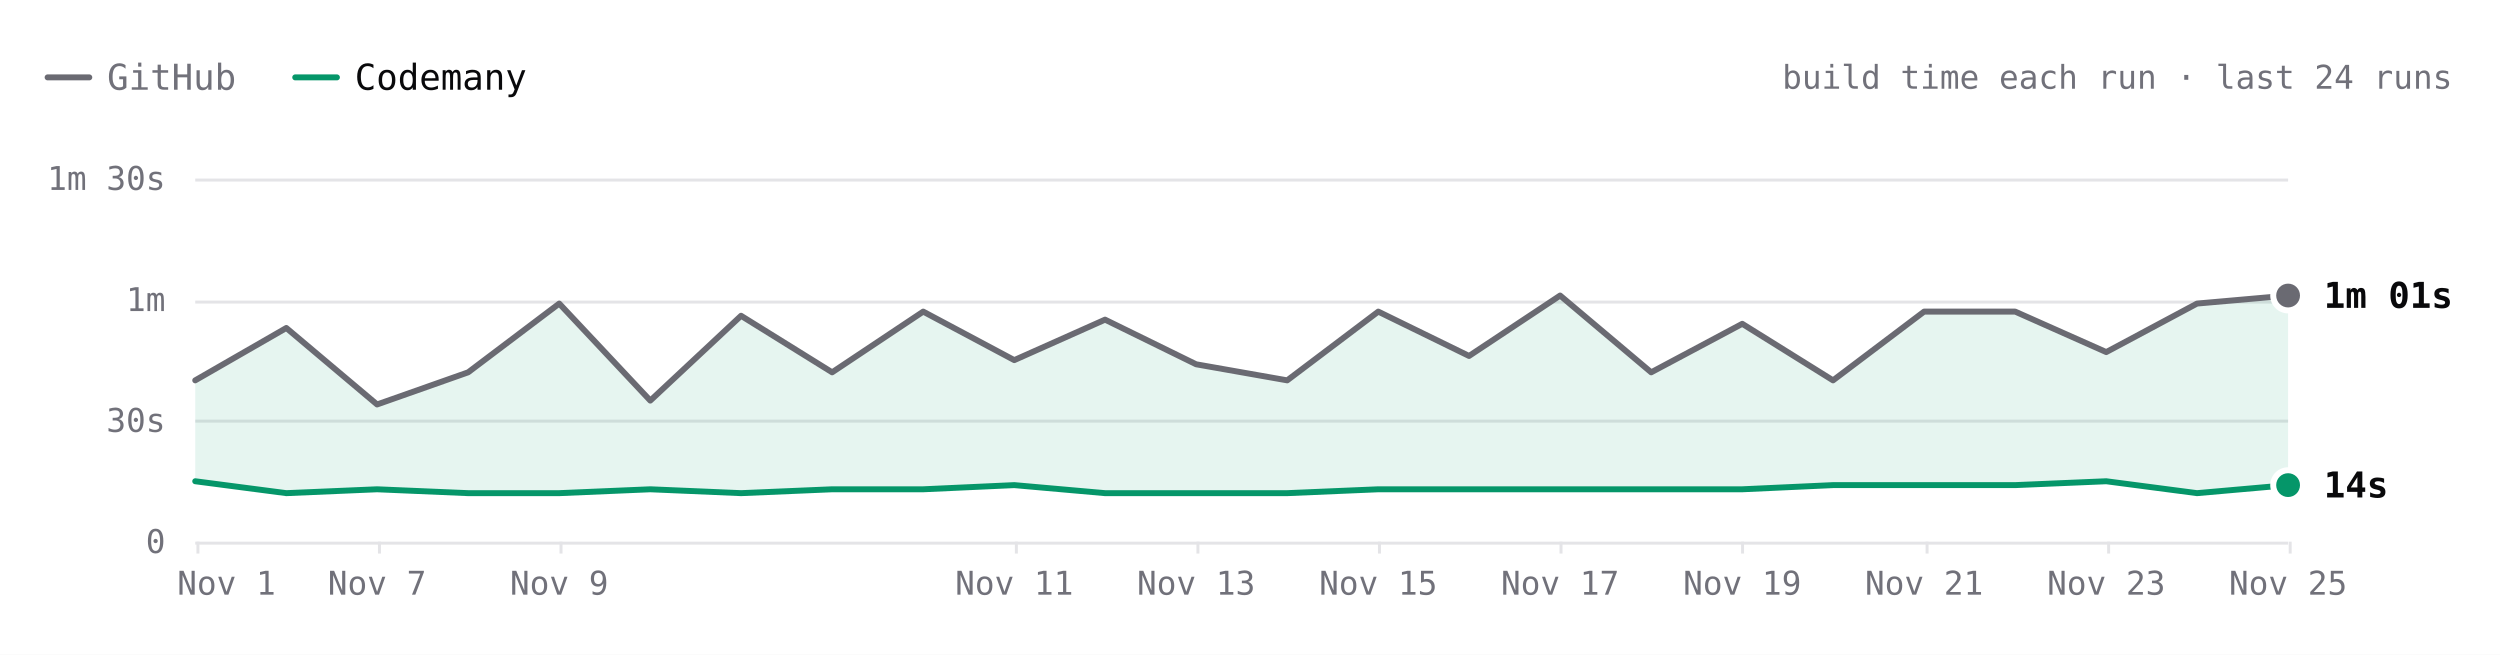
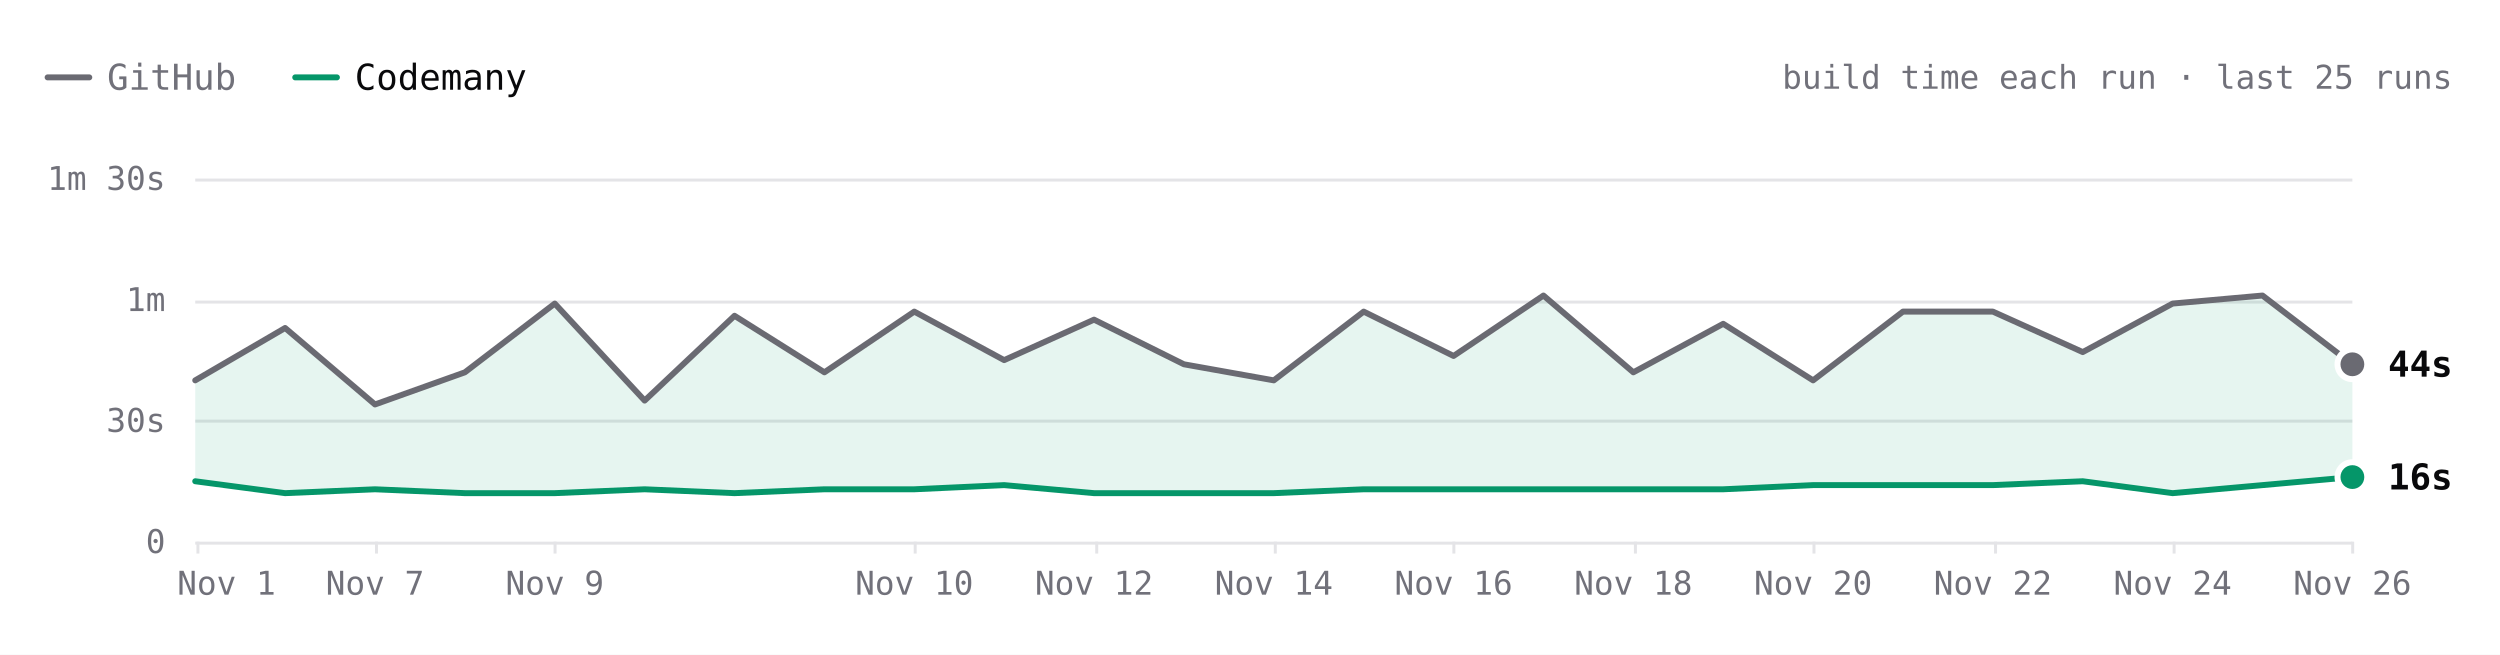
- <svg xmlns="http://www.w3.org/2000/svg" viewBox="0 0 840 220" width="840" height="220" role="img" aria-label="ripgrep build time each run over the last 24 runs. Latest: GitHub 1m 01s, Codemany 14s. Overall: 3.8× faster." font-family="'JetBrains Mono', ui-monospace, SFMono-Regular, Menlo, monospace" style="max-width:100%;height:auto;font-variant-numeric:tabular-nums">
+ <svg xmlns="http://www.w3.org/2000/svg" viewBox="0 0 840 220" width="840" height="220" role="img" aria-label="ripgrep build time each run over the last 25 runs. Latest: GitHub 44s, Codemany 16s. Overall: 3.6× faster." font-family="'JetBrains Mono', ui-monospace, SFMono-Regular, Menlo, monospace" style="max-width:100%;height:auto;font-variant-numeric:tabular-nums">
  <rect width="840" height="220" fill="#ffffff" />
  <path d="M16 26h14" stroke="#6a6a72" stroke-width="2" stroke-linecap="round" />
  <text x="36" y="26" font-size="12" fill="#71717a" dominant-baseline="central">GitHub</text>
  <path d="M99.2 26h14" stroke="#059669" stroke-width="2" stroke-linecap="round" />
  <text x="119.2" y="26" font-size="12" fill="#09090b" dominant-baseline="central">Codemany</text>
-   <text x="824" y="26" font-size="11" fill="#71717a" text-anchor="end" dominant-baseline="central">build time each run · last 24 runs</text>
-   <path d="M65.6 182.5L768.8 182.5" stroke="#e4e4e7" stroke-width="1" fill="none" />
+   <text x="824" y="26" font-size="11" fill="#71717a" text-anchor="end" dominant-baseline="central">build time each run · last 25 runs</text>
+   <path d="M65.6 182.5L790.4 182.5" stroke="#e4e4e7" stroke-width="1" fill="none" />
  <text x="55.6" y="182" font-size="11" fill="#71717a" text-anchor="end" dominant-baseline="central">0</text>
-   <path d="M65.6 141.5L768.8 141.5" stroke="#e4e4e7" stroke-width="1" fill="none" />
+   <path d="M65.6 141.5L790.4 141.5" stroke="#e4e4e7" stroke-width="1" fill="none" />
  <text x="55.6" y="141.3" font-size="11" fill="#71717a" text-anchor="end" dominant-baseline="central">30s</text>
-   <path d="M65.6 101.5L768.8 101.5" stroke="#e4e4e7" stroke-width="1" fill="none" />
+   <path d="M65.6 101.5L790.4 101.5" stroke="#e4e4e7" stroke-width="1" fill="none" />
  <text x="55.6" y="100.7" font-size="11" fill="#71717a" text-anchor="end" dominant-baseline="central">1m</text>
-   <path d="M65.6 60.5L768.8 60.5" stroke="#e4e4e7" stroke-width="1" fill="none" />
+   <path d="M65.6 60.5L790.4 60.5" stroke="#e4e4e7" stroke-width="1" fill="none" />
  <text x="55.6" y="60" font-size="11" fill="#71717a" text-anchor="end" dominant-baseline="central">1m 30s</text>
-   <path d="M769.5 182L769.5 186" stroke="#e4e4e7" stroke-width="1" fill="none" />
-   <text x="768.8" y="196" font-size="11" fill="#71717a" text-anchor="middle" dominant-baseline="central">Nov 25</text>
-   <path d="M708.5 182L708.5 186" stroke="#e4e4e7" stroke-width="1" fill="none" />
-   <text x="707.7" y="196" font-size="11" fill="#71717a" text-anchor="middle" dominant-baseline="central">Nov 23</text>
-   <path d="M647.5 182L647.5 186" stroke="#e4e4e7" stroke-width="1" fill="none" />
-   <text x="646.5" y="196" font-size="11" fill="#71717a" text-anchor="middle" dominant-baseline="central">Nov 21</text>
-   <path d="M585.5 182L585.5 186" stroke="#e4e4e7" stroke-width="1" fill="none" />
-   <text x="585.4" y="196" font-size="11" fill="#71717a" text-anchor="middle" dominant-baseline="central">Nov 19</text>
-   <path d="M524.5 182L524.5 186" stroke="#e4e4e7" stroke-width="1" fill="none" />
-   <text x="524.2" y="196" font-size="11" fill="#71717a" text-anchor="middle" dominant-baseline="central">Nov 17</text>
-   <path d="M463.5 182L463.5 186" stroke="#e4e4e7" stroke-width="1" fill="none" />
-   <text x="463.1" y="196" font-size="11" fill="#71717a" text-anchor="middle" dominant-baseline="central">Nov 15</text>
-   <path d="M402.5 182L402.5 186" stroke="#e4e4e7" stroke-width="1" fill="none" />
-   <text x="401.9" y="196" font-size="11" fill="#71717a" text-anchor="middle" dominant-baseline="central">Nov 13</text>
-   <path d="M341.5 182L341.5 186" stroke="#e4e4e7" stroke-width="1" fill="none" />
-   <text x="340.8" y="196" font-size="11" fill="#71717a" text-anchor="middle" dominant-baseline="central">Nov 11</text>
-   <path d="M188.5 182L188.5 186" stroke="#e4e4e7" stroke-width="1" fill="none" />
-   <text x="187.9" y="196" font-size="11" fill="#71717a" text-anchor="middle" dominant-baseline="central">Nov 9</text>
-   <path d="M127.5 182L127.5 186" stroke="#e4e4e7" stroke-width="1" fill="none" />
-   <text x="126.7" y="196" font-size="11" fill="#71717a" text-anchor="middle" dominant-baseline="central">Nov 7</text>
+   <path d="M790.5 182L790.5 186" stroke="#e4e4e7" stroke-width="1" fill="none" />
+   <text x="790.4" y="196" font-size="11" fill="#71717a" text-anchor="middle" dominant-baseline="central">Nov 26</text>
+   <path d="M730.5 182L730.5 186" stroke="#e4e4e7" stroke-width="1" fill="none" />
+   <text x="730" y="196" font-size="11" fill="#71717a" text-anchor="middle" dominant-baseline="central">Nov 24</text>
+   <path d="M670.5 182L670.5 186" stroke="#e4e4e7" stroke-width="1" fill="none" />
+   <text x="669.6" y="196" font-size="11" fill="#71717a" text-anchor="middle" dominant-baseline="central">Nov 22</text>
+   <path d="M609.5 182L609.5 186" stroke="#e4e4e7" stroke-width="1" fill="none" />
+   <text x="609.2" y="196" font-size="11" fill="#71717a" text-anchor="middle" dominant-baseline="central">Nov 20</text>
+   <path d="M549.5 182L549.5 186" stroke="#e4e4e7" stroke-width="1" fill="none" />
+   <text x="548.8" y="196" font-size="11" fill="#71717a" text-anchor="middle" dominant-baseline="central">Nov 18</text>
+   <path d="M488.5 182L488.5 186" stroke="#e4e4e7" stroke-width="1" fill="none" />
+   <text x="488.4" y="196" font-size="11" fill="#71717a" text-anchor="middle" dominant-baseline="central">Nov 16</text>
+   <path d="M428.5 182L428.5 186" stroke="#e4e4e7" stroke-width="1" fill="none" />
+   <text x="428" y="196" font-size="11" fill="#71717a" text-anchor="middle" dominant-baseline="central">Nov 14</text>
+   <path d="M368.5 182L368.5 186" stroke="#e4e4e7" stroke-width="1" fill="none" />
+   <text x="367.6" y="196" font-size="11" fill="#71717a" text-anchor="middle" dominant-baseline="central">Nov 12</text>
+   <path d="M307.5 182L307.5 186" stroke="#e4e4e7" stroke-width="1" fill="none" />
+   <text x="307.2" y="196" font-size="11" fill="#71717a" text-anchor="middle" dominant-baseline="central">Nov 10</text>
+   <path d="M186.5 182L186.5 186" stroke="#e4e4e7" stroke-width="1" fill="none" />
+   <text x="186.4" y="196" font-size="11" fill="#71717a" text-anchor="middle" dominant-baseline="central">Nov 9</text>
+   <path d="M126.5 182L126.5 186" stroke="#e4e4e7" stroke-width="1" fill="none" />
+   <text x="126" y="196" font-size="11" fill="#71717a" text-anchor="middle" dominant-baseline="central">Nov 7</text>
  <path d="M66.5 182L66.5 186" stroke="#e4e4e7" stroke-width="1" fill="none" />
  <text x="76.1" y="196" font-size="11" fill="#71717a" text-anchor="middle" dominant-baseline="central">Nov 1</text>
-   <path d="M65.6 127.8L96.2 110.2L126.7 135.9L157.3 125.1L187.9 102L218.5 134.6L249 106.1L279.6 125.1L310.2 104.7L340.8 121L371.3 107.4L401.9 122.4L432.5 127.8L463.1 104.7L493.6 119.6L524.2 99.3L554.8 125.1L585.4 108.8L615.9 127.8L646.5 104.7L677.1 104.7L707.7 118.3L738.2 102L768.8 99.3L768.8 163L738.2 165.7L707.7 161.7L677.1 163L646.5 163L615.9 163L585.4 164.4L554.8 164.4L524.2 164.4L493.6 164.4L463.1 164.4L432.5 165.7L401.9 165.7L371.3 165.7L340.8 163L310.2 164.4L279.6 164.4L249 165.7L218.5 164.4L187.9 165.7L157.3 165.7L126.7 164.4L96.2 165.7L65.6 161.7Z" fill="rgba(5,150,105,0.10)" />
-   <path d="M65.6 127.8L96.2 110.2L126.7 135.9L157.3 125.1L187.9 102L218.5 134.6L249 106.1L279.6 125.1L310.2 104.7L340.8 121L371.3 107.4L401.9 122.4L432.5 127.8L463.1 104.7L493.6 119.6L524.2 99.3L554.8 125.1L585.4 108.8L615.9 127.8L646.5 104.7L677.1 104.7L707.7 118.3L738.2 102L768.8 99.3" fill="none" stroke="#6a6a72" stroke-width="2" stroke-linecap="round" stroke-linejoin="round" />
-   <path d="M65.6 161.7L96.2 165.7L126.7 164.4L157.3 165.7L187.9 165.7L218.5 164.4L249 165.7L279.6 164.4L310.2 164.4L340.8 163L371.3 165.7L401.9 165.7L432.5 165.7L463.1 164.4L493.6 164.4L524.2 164.4L554.8 164.4L585.4 164.4L615.9 163L646.5 163L677.1 163L707.7 161.7L738.2 165.7L768.8 163" fill="none" stroke="#059669" stroke-width="2" stroke-linecap="round" stroke-linejoin="round" />
-   <circle cx="768.8" cy="99.3" r="6" fill="#ffffff" />
-   <circle cx="768.8" cy="99.3" r="4" fill="#6a6a72" />
-   <text x="780.8" y="99.3" font-size="12" fill="#09090b" font-weight="600" dominant-baseline="central">1m 01s</text>
-   <circle cx="768.8" cy="163" r="6" fill="#ffffff" />
-   <circle cx="768.8" cy="163" r="4" fill="#059669" />
-   <text x="780.8" y="163" font-size="12" fill="#09090b" font-weight="600" dominant-baseline="central">14s</text>
+   <path d="M65.6 127.8L95.8 110.2L126 135.9L156.2 125.1L186.4 102L216.6 134.6L246.8 106.1L277 125.1L307.2 104.7L337.4 121L367.6 107.4L397.8 122.4L428 127.8L458.2 104.7L488.4 119.6L518.6 99.3L548.8 125.1L579 108.8L609.2 127.8L639.4 104.7L669.6 104.7L699.8 118.3L730 102L760.2 99.3L790.4 122.4L790.4 160.3L760.2 163L730 165.7L699.8 161.7L669.6 163L639.4 163L609.2 163L579 164.4L548.8 164.4L518.6 164.4L488.4 164.4L458.2 164.4L428 165.7L397.8 165.7L367.6 165.7L337.4 163L307.2 164.4L277 164.4L246.8 165.7L216.6 164.4L186.4 165.7L156.2 165.7L126 164.4L95.8 165.7L65.6 161.7Z" fill="rgba(5,150,105,0.10)" />
+   <path d="M65.6 127.8L95.8 110.2L126 135.9L156.2 125.1L186.4 102L216.6 134.6L246.8 106.1L277 125.1L307.2 104.7L337.4 121L367.6 107.4L397.8 122.4L428 127.8L458.2 104.7L488.4 119.6L518.6 99.3L548.8 125.1L579 108.8L609.2 127.8L639.4 104.7L669.6 104.7L699.8 118.3L730 102L760.2 99.3L790.4 122.4" fill="none" stroke="#6a6a72" stroke-width="2" stroke-linecap="round" stroke-linejoin="round" />
+   <path d="M65.6 161.7L95.8 165.7L126 164.4L156.2 165.7L186.4 165.7L216.6 164.4L246.8 165.7L277 164.4L307.2 164.4L337.4 163L367.6 165.7L397.8 165.7L428 165.7L458.2 164.4L488.4 164.4L518.6 164.4L548.8 164.4L579 164.4L609.2 163L639.4 163L669.6 163L699.8 161.7L730 165.7L760.2 163L790.4 160.3" fill="none" stroke="#059669" stroke-width="2" stroke-linecap="round" stroke-linejoin="round" />
+   <circle cx="790.4" cy="122.4" r="6" fill="#ffffff" />
+   <circle cx="790.4" cy="122.4" r="4" fill="#6a6a72" />
+   <text x="802.4" y="122.4" font-size="12" fill="#09090b" font-weight="600" dominant-baseline="central">44s</text>
+   <circle cx="790.4" cy="160.3" r="6" fill="#ffffff" />
+   <circle cx="790.4" cy="160.3" r="4" fill="#059669" />
+   <text x="802.4" y="160.3" font-size="12" fill="#09090b" font-weight="600" dominant-baseline="central">16s</text>
  <circle class="bench-mark" cx="65.6" cy="127.8" r="12" fill="#ffffff" fill-opacity="0" data-tip="ripgrep · GitHub · 40s · Nov 1, 14:10 UTC" data-href="https://github.com/codemanyhq/bench-private/actions/runs/41357757246/job/125001439235" style="cursor:pointer" />
  <circle class="bench-mark" cx="65.6" cy="161.7" r="12" fill="#ffffff" fill-opacity="0" data-tip="ripgrep · Codemany · 15s · Nov 1, 14:10 UTC" data-href="https://github.com/codemanyhq/bench/actions/runs/41189686531/job/124809425428" style="cursor:pointer" />
-   <circle class="bench-mark" cx="96.2" cy="110.2" r="12" fill="#ffffff" fill-opacity="0" data-tip="ripgrep · GitHub · 53s · Nov 4, 10:58 UTC" data-href="https://github.com/codemanyhq/bench-private/actions/runs/41834014108/job/126588227357" style="cursor:pointer" />
-   <circle class="bench-mark" cx="96.2" cy="165.7" r="12" fill="#ffffff" fill-opacity="0" data-tip="ripgrep · Codemany · 12s · Nov 4, 10:58 UTC" data-href="https://github.com/codemanyhq/bench/actions/runs/41817717722/job/126532686655" style="cursor:pointer" />
-   <circle class="bench-mark" cx="126.7" cy="135.9" r="12" fill="#ffffff" fill-opacity="0" data-tip="ripgrep · GitHub · 34s · Nov 7, 05:27 UTC" data-href="https://github.com/codemanyhq/bench-private/actions/runs/42342779574/job/128313955235" style="cursor:pointer" />
-   <circle class="bench-mark" cx="126.7" cy="164.4" r="12" fill="#ffffff" fill-opacity="0" data-tip="ripgrep · Codemany · 13s · Nov 7, 05:27 UTC" data-href="https://github.com/codemanyhq/bench/actions/runs/42363100897/job/128383591997" style="cursor:pointer" />
-   <circle class="bench-mark" cx="157.3" cy="125.1" r="12" fill="#ffffff" fill-opacity="0" data-tip="ripgrep · GitHub · 42s · Nov 8, 10:26 UTC" data-href="https://github.com/codemanyhq/bench-private/actions/runs/42477866952/job/128905511617" style="cursor:pointer" />
-   <circle class="bench-mark" cx="157.3" cy="165.7" r="12" fill="#ffffff" fill-opacity="0" data-tip="ripgrep · Codemany · 12s · Nov 8, 10:26 UTC" data-href="https://github.com/codemanyhq/bench/actions/runs/42471415877/job/128905519326" style="cursor:pointer" />
-   <circle class="bench-mark" cx="187.9" cy="102" r="12" fill="#ffffff" fill-opacity="0" data-tip="ripgrep · GitHub · 59s · Nov 9, 11:36 UTC" data-href="https://github.com/codemanyhq/bench-private/actions/runs/42629210782/job/129200880861" style="cursor:pointer" />
-   <circle class="bench-mark" cx="187.9" cy="165.7" r="12" fill="#ffffff" fill-opacity="0" data-tip="ripgrep · Codemany · 12s · Nov 9, 11:36 UTC" data-href="https://github.com/codemanyhq/bench/actions/runs/42610365978/job/129324847221" style="cursor:pointer" />
-   <circle class="bench-mark" cx="218.5" cy="134.6" r="12" fill="#ffffff" fill-opacity="0" data-tip="ripgrep · GitHub · 35s · Nov 9, 17:39 UTC" data-href="https://github.com/codemanyhq/bench-private/actions/runs/42666683657/job/129332199402" style="cursor:pointer" />
-   <circle class="bench-mark" cx="218.5" cy="164.4" r="12" fill="#ffffff" fill-opacity="0" data-tip="ripgrep · Codemany · 13s · Nov 9, 17:39 UTC" data-href="https://github.com/codemanyhq/bench/actions/runs/42666681693/job/129350880358" style="cursor:pointer" />
-   <circle class="bench-mark" cx="249" cy="106.1" r="12" fill="#ffffff" fill-opacity="0" data-tip="ripgrep · GitHub · 56s · Nov 9, 18:24 UTC" data-href="https://github.com/codemanyhq/bench-private/actions/runs/42673660556/job/129350955259" style="cursor:pointer" />
-   <circle class="bench-mark" cx="249" cy="165.7" r="12" fill="#ffffff" fill-opacity="0" data-tip="ripgrep · Codemany · 12s · Nov 9, 18:24 UTC" data-href="https://github.com/codemanyhq/bench/actions/runs/42674474739/job/129403436271" style="cursor:pointer" />
-   <circle class="bench-mark" cx="279.6" cy="125.1" r="12" fill="#ffffff" fill-opacity="0" data-tip="ripgrep · GitHub · 42s · Nov 9, 18:46 UTC" data-href="https://github.com/codemanyhq/bench-private/actions/runs/42677014514/job/129361080867" style="cursor:pointer" />
-   <circle class="bench-mark" cx="279.6" cy="164.4" r="12" fill="#ffffff" fill-opacity="0" data-tip="ripgrep · Codemany · 13s · Nov 9, 18:46 UTC" data-href="https://github.com/codemanyhq/bench/actions/runs/42681122621/job/129405993088" style="cursor:pointer" />
-   <circle class="bench-mark" cx="310.2" cy="104.7" r="12" fill="#ffffff" fill-opacity="0" data-tip="ripgrep · GitHub · 57s · Nov 10, 11:15 UTC" data-href="https://github.com/codemanyhq/bench-private/actions/runs/42824521252/job/129858446915" style="cursor:pointer" />
-   <circle class="bench-mark" cx="310.2" cy="164.4" r="12" fill="#ffffff" fill-opacity="0" data-tip="ripgrep · Codemany · 13s · Nov 10, 11:15 UTC" data-href="https://github.com/codemanyhq/bench/actions/runs/42805942110/job/129816048753" style="cursor:pointer" />
-   <circle class="bench-mark" cx="340.8" cy="121" r="12" fill="#ffffff" fill-opacity="0" data-tip="ripgrep · GitHub · 45s · Nov 11, 11:00 UTC" data-href="https://github.com/codemanyhq/bench-private/actions/runs/43022642066/job/130529430271" style="cursor:pointer" />
-   <circle class="bench-mark" cx="340.8" cy="163" r="12" fill="#ffffff" fill-opacity="0" data-tip="ripgrep · Codemany · 14s · Nov 11, 11:00 UTC" data-href="https://github.com/codemanyhq/bench/actions/runs/43008288526/job/130481245052" style="cursor:pointer" />
-   <circle class="bench-mark" cx="371.3" cy="107.4" r="12" fill="#ffffff" fill-opacity="0" data-tip="ripgrep · GitHub · 55s · Nov 12, 11:16 UTC" data-href="https://github.com/codemanyhq/bench-private/actions/runs/43230100176/job/131222905185" style="cursor:pointer" />
-   <circle class="bench-mark" cx="371.3" cy="165.7" r="12" fill="#ffffff" fill-opacity="0" data-tip="ripgrep · Codemany · 12s · Nov 12, 11:16 UTC" data-href="https://github.com/codemanyhq/bench/actions/runs/43207720663/job/131168847685" style="cursor:pointer" />
-   <circle class="bench-mark" cx="401.9" cy="122.4" r="12" fill="#ffffff" fill-opacity="0" data-tip="ripgrep · GitHub · 44s · Nov 13, 11:02 UTC" data-href="https://github.com/codemanyhq/bench-private/actions/runs/43430424059/job/131902291702" style="cursor:pointer" />
-   <circle class="bench-mark" cx="401.9" cy="165.7" r="12" fill="#ffffff" fill-opacity="0" data-tip="ripgrep · Codemany · 12s · Nov 13, 11:02 UTC" data-href="https://github.com/codemanyhq/bench/actions/runs/43413705429/job/131866218795" style="cursor:pointer" />
-   <circle class="bench-mark" cx="432.5" cy="127.8" r="12" fill="#ffffff" fill-opacity="0" data-tip="ripgrep · GitHub · 40s · Nov 14, 10:29 UTC" data-href="https://github.com/codemanyhq/bench-private/actions/runs/43593333129/job/132442539370" style="cursor:pointer" />
-   <circle class="bench-mark" cx="432.5" cy="165.7" r="12" fill="#ffffff" fill-opacity="0" data-tip="ripgrep · Codemany · 12s · Nov 14, 10:29 UTC" data-href="https://github.com/codemanyhq/bench/actions/runs/43585486170/job/132429815301" style="cursor:pointer" />
-   <circle class="bench-mark" cx="463.1" cy="104.7" r="12" fill="#ffffff" fill-opacity="0" data-tip="ripgrep · GitHub · 57s · Nov 15, 10:57 UTC" data-href="https://github.com/codemanyhq/bench-private/actions/runs/43715351365/job/132815615518" style="cursor:pointer" />
-   <circle class="bench-mark" cx="463.1" cy="164.4" r="12" fill="#ffffff" fill-opacity="0" data-tip="ripgrep · Codemany · 13s · Nov 15, 10:57 UTC" data-href="https://github.com/codemanyhq/bench/actions/runs/43706507355/job/132822687913" style="cursor:pointer" />
-   <circle class="bench-mark" cx="493.6" cy="119.6" r="12" fill="#ffffff" fill-opacity="0" data-tip="ripgrep · GitHub · 46s · Nov 16, 11:24 UTC" data-href="https://github.com/codemanyhq/bench-private/actions/runs/43877330479/job/133333759443" style="cursor:pointer" />
-   <circle class="bench-mark" cx="493.6" cy="164.4" r="12" fill="#ffffff" fill-opacity="0" data-tip="ripgrep · Codemany · 13s · Nov 16, 11:24 UTC" data-href="https://github.com/codemanyhq/bench/actions/runs/43857353010/job/133286973339" style="cursor:pointer" />
-   <circle class="bench-mark" cx="524.2" cy="99.3" r="12" fill="#ffffff" fill-opacity="0" data-tip="ripgrep · GitHub · 1m 01s · Nov 17, 11:55 UTC" data-href="https://github.com/codemanyhq/bench-private/actions/runs/44102053914/job/134104450213" style="cursor:pointer" />
-   <circle class="bench-mark" cx="524.2" cy="164.4" r="12" fill="#ffffff" fill-opacity="0" data-tip="ripgrep · Codemany · 13s · Nov 17, 11:55 UTC" data-href="https://github.com/codemanyhq/bench/actions/runs/44078241580/job/134021805588" style="cursor:pointer" />
-   <circle class="bench-mark" cx="554.8" cy="125.1" r="12" fill="#ffffff" fill-opacity="0" data-tip="ripgrep · GitHub · 42s · Nov 18, 11:45 UTC" data-href="https://github.com/codemanyhq/bench-private/actions/runs/44318872644/job/134852270224" style="cursor:pointer" />
-   <circle class="bench-mark" cx="554.8" cy="164.4" r="12" fill="#ffffff" fill-opacity="0" data-tip="ripgrep · Codemany · 13s · Nov 18, 11:45 UTC" data-href="https://github.com/codemanyhq/bench/actions/runs/44297512815/job/134805349607" style="cursor:pointer" />
-   <circle class="bench-mark" cx="585.4" cy="108.8" r="12" fill="#ffffff" fill-opacity="0" data-tip="ripgrep · GitHub · 54s · Nov 19, 11:43 UTC" data-href="https://github.com/codemanyhq/bench-private/actions/runs/44543234216/job/135626958174" style="cursor:pointer" />
-   <circle class="bench-mark" cx="585.4" cy="164.4" r="12" fill="#ffffff" fill-opacity="0" data-tip="ripgrep · Codemany · 13s · Nov 19, 11:43 UTC" data-href="https://github.com/codemanyhq/bench/actions/runs/44517273819/job/135559404948" style="cursor:pointer" />
-   <circle class="bench-mark" cx="615.9" cy="127.8" r="12" fill="#ffffff" fill-opacity="0" data-tip="ripgrep · GitHub · 40s · Nov 20, 11:43 UTC" data-href="https://github.com/codemanyhq/bench-private/actions/runs/44749120224/job/136332219790" style="cursor:pointer" />
-   <circle class="bench-mark" cx="615.9" cy="163" r="12" fill="#ffffff" fill-opacity="0" data-tip="ripgrep · Codemany · 14s · Nov 20, 11:43 UTC" data-href="https://github.com/codemanyhq/bench/actions/runs/44729832727/job/136288952096" style="cursor:pointer" />
-   <circle class="bench-mark" cx="646.5" cy="104.7" r="12" fill="#ffffff" fill-opacity="0" data-tip="ripgrep · GitHub · 57s · Nov 21, 11:06 UTC" data-href="https://github.com/codemanyhq/bench-private/actions/runs/44908889098/job/136860265768" style="cursor:pointer" />
-   <circle class="bench-mark" cx="646.5" cy="163" r="12" fill="#ffffff" fill-opacity="0" data-tip="ripgrep · Codemany · 14s · Nov 21, 11:06 UTC" data-href="https://github.com/codemanyhq/bench/actions/runs/44897451098/job/136826060745" style="cursor:pointer" />
-   <circle class="bench-mark" cx="677.1" cy="104.7" r="12" fill="#ffffff" fill-opacity="0" data-tip="ripgrep · GitHub · 57s · Nov 22, 11:28 UTC" data-href="https://github.com/codemanyhq/bench-private/actions/runs/45026928898/job/137221921559" style="cursor:pointer" />
-   <circle class="bench-mark" cx="677.1" cy="163" r="12" fill="#ffffff" fill-opacity="0" data-tip="ripgrep · Codemany · 14s · Nov 22, 11:28 UTC" data-href="https://github.com/codemanyhq/bench/actions/runs/45017455598/job/137192773249" style="cursor:pointer" />
-   <circle class="bench-mark" cx="707.7" cy="118.3" r="12" fill="#ffffff" fill-opacity="0" data-tip="ripgrep · GitHub · 47s · Nov 23, 12:48 UTC" data-href="https://github.com/codemanyhq/bench-private/actions/runs/45210598924/job/137818121560" style="cursor:pointer" />
-   <circle class="bench-mark" cx="707.7" cy="161.7" r="12" fill="#ffffff" fill-opacity="0" data-tip="ripgrep · Codemany · 15s · Nov 23, 12:48 UTC" data-href="https://github.com/codemanyhq/bench/actions/runs/45177778022/job/137703467517" style="cursor:pointer" />
-   <circle class="bench-mark" cx="738.2" cy="102" r="12" fill="#ffffff" fill-opacity="0" data-tip="ripgrep · GitHub · 59s · Nov 24, 13:46 UTC" data-href="https://github.com/codemanyhq/bench-private/actions/runs/45429998464/job/138572430333" style="cursor:pointer" />
-   <circle class="bench-mark" cx="738.2" cy="165.7" r="12" fill="#ffffff" fill-opacity="0" data-tip="ripgrep · Codemany · 12s · Nov 24, 13:46 UTC" data-href="https://github.com/codemanyhq/bench/actions/runs/45406778542/job/138489585064" style="cursor:pointer" />
-   <circle class="bench-mark" cx="768.8" cy="99.3" r="12" fill="#ffffff" fill-opacity="0" data-tip="ripgrep · GitHub · 1m 01s · Nov 25, 12:59 UTC" data-href="https://github.com/codemanyhq/bench-private/actions/runs/45646834611/job/139320057383" style="cursor:pointer" />
-   <circle class="bench-mark" cx="768.8" cy="163" r="12" fill="#ffffff" fill-opacity="0" data-tip="ripgrep · Codemany · 14s · Nov 25, 12:59 UTC" data-href="https://github.com/codemanyhq/bench/actions/runs/45618925626/job/139221672486" style="cursor:pointer" />
+   <circle class="bench-mark" cx="95.8" cy="110.2" r="12" fill="#ffffff" fill-opacity="0" data-tip="ripgrep · GitHub · 53s · Nov 4, 10:58 UTC" data-href="https://github.com/codemanyhq/bench-private/actions/runs/41834014108/job/126588227357" style="cursor:pointer" />
+   <circle class="bench-mark" cx="95.8" cy="165.7" r="12" fill="#ffffff" fill-opacity="0" data-tip="ripgrep · Codemany · 12s · Nov 4, 10:58 UTC" data-href="https://github.com/codemanyhq/bench/actions/runs/41817717722/job/126532686655" style="cursor:pointer" />
+   <circle class="bench-mark" cx="126" cy="135.9" r="12" fill="#ffffff" fill-opacity="0" data-tip="ripgrep · GitHub · 34s · Nov 7, 05:27 UTC" data-href="https://github.com/codemanyhq/bench-private/actions/runs/42342779574/job/128313955235" style="cursor:pointer" />
+   <circle class="bench-mark" cx="126" cy="164.4" r="12" fill="#ffffff" fill-opacity="0" data-tip="ripgrep · Codemany · 13s · Nov 7, 05:27 UTC" data-href="https://github.com/codemanyhq/bench/actions/runs/42363100897/job/128383591997" style="cursor:pointer" />
+   <circle class="bench-mark" cx="156.2" cy="125.1" r="12" fill="#ffffff" fill-opacity="0" data-tip="ripgrep · GitHub · 42s · Nov 8, 10:26 UTC" data-href="https://github.com/codemanyhq/bench-private/actions/runs/42477866952/job/128905511617" style="cursor:pointer" />
+   <circle class="bench-mark" cx="156.2" cy="165.7" r="12" fill="#ffffff" fill-opacity="0" data-tip="ripgrep · Codemany · 12s · Nov 8, 10:26 UTC" data-href="https://github.com/codemanyhq/bench/actions/runs/42471415877/job/128905519326" style="cursor:pointer" />
+   <circle class="bench-mark" cx="186.4" cy="102" r="12" fill="#ffffff" fill-opacity="0" data-tip="ripgrep · GitHub · 59s · Nov 9, 11:36 UTC" data-href="https://github.com/codemanyhq/bench-private/actions/runs/42629210782/job/129200880861" style="cursor:pointer" />
+   <circle class="bench-mark" cx="186.4" cy="165.7" r="12" fill="#ffffff" fill-opacity="0" data-tip="ripgrep · Codemany · 12s · Nov 9, 11:36 UTC" data-href="https://github.com/codemanyhq/bench/actions/runs/42610365978/job/129324847221" style="cursor:pointer" />
+   <circle class="bench-mark" cx="216.6" cy="134.6" r="12" fill="#ffffff" fill-opacity="0" data-tip="ripgrep · GitHub · 35s · Nov 9, 17:39 UTC" data-href="https://github.com/codemanyhq/bench-private/actions/runs/42666683657/job/129332199402" style="cursor:pointer" />
+   <circle class="bench-mark" cx="216.6" cy="164.4" r="12" fill="#ffffff" fill-opacity="0" data-tip="ripgrep · Codemany · 13s · Nov 9, 17:39 UTC" data-href="https://github.com/codemanyhq/bench/actions/runs/42666681693/job/129350880358" style="cursor:pointer" />
+   <circle class="bench-mark" cx="246.8" cy="106.1" r="12" fill="#ffffff" fill-opacity="0" data-tip="ripgrep · GitHub · 56s · Nov 9, 18:24 UTC" data-href="https://github.com/codemanyhq/bench-private/actions/runs/42673660556/job/129350955259" style="cursor:pointer" />
+   <circle class="bench-mark" cx="246.8" cy="165.7" r="12" fill="#ffffff" fill-opacity="0" data-tip="ripgrep · Codemany · 12s · Nov 9, 18:24 UTC" data-href="https://github.com/codemanyhq/bench/actions/runs/42674474739/job/129403436271" style="cursor:pointer" />
+   <circle class="bench-mark" cx="277" cy="125.1" r="12" fill="#ffffff" fill-opacity="0" data-tip="ripgrep · GitHub · 42s · Nov 9, 18:46 UTC" data-href="https://github.com/codemanyhq/bench-private/actions/runs/42677014514/job/129361080867" style="cursor:pointer" />
+   <circle class="bench-mark" cx="277" cy="164.4" r="12" fill="#ffffff" fill-opacity="0" data-tip="ripgrep · Codemany · 13s · Nov 9, 18:46 UTC" data-href="https://github.com/codemanyhq/bench/actions/runs/42681122621/job/129405993088" style="cursor:pointer" />
+   <circle class="bench-mark" cx="307.2" cy="104.7" r="12" fill="#ffffff" fill-opacity="0" data-tip="ripgrep · GitHub · 57s · Nov 10, 11:15 UTC" data-href="https://github.com/codemanyhq/bench-private/actions/runs/42824521252/job/129858446915" style="cursor:pointer" />
+   <circle class="bench-mark" cx="307.2" cy="164.4" r="12" fill="#ffffff" fill-opacity="0" data-tip="ripgrep · Codemany · 13s · Nov 10, 11:15 UTC" data-href="https://github.com/codemanyhq/bench/actions/runs/42805942110/job/129816048753" style="cursor:pointer" />
+   <circle class="bench-mark" cx="337.4" cy="121" r="12" fill="#ffffff" fill-opacity="0" data-tip="ripgrep · GitHub · 45s · Nov 11, 11:00 UTC" data-href="https://github.com/codemanyhq/bench-private/actions/runs/43022642066/job/130529430271" style="cursor:pointer" />
+   <circle class="bench-mark" cx="337.4" cy="163" r="12" fill="#ffffff" fill-opacity="0" data-tip="ripgrep · Codemany · 14s · Nov 11, 11:00 UTC" data-href="https://github.com/codemanyhq/bench/actions/runs/43008288526/job/130481245052" style="cursor:pointer" />
+   <circle class="bench-mark" cx="367.6" cy="107.4" r="12" fill="#ffffff" fill-opacity="0" data-tip="ripgrep · GitHub · 55s · Nov 12, 11:16 UTC" data-href="https://github.com/codemanyhq/bench-private/actions/runs/43230100176/job/131222905185" style="cursor:pointer" />
+   <circle class="bench-mark" cx="367.6" cy="165.7" r="12" fill="#ffffff" fill-opacity="0" data-tip="ripgrep · Codemany · 12s · Nov 12, 11:16 UTC" data-href="https://github.com/codemanyhq/bench/actions/runs/43207720663/job/131168847685" style="cursor:pointer" />
+   <circle class="bench-mark" cx="397.8" cy="122.4" r="12" fill="#ffffff" fill-opacity="0" data-tip="ripgrep · GitHub · 44s · Nov 13, 11:02 UTC" data-href="https://github.com/codemanyhq/bench-private/actions/runs/43430424059/job/131902291702" style="cursor:pointer" />
+   <circle class="bench-mark" cx="397.8" cy="165.7" r="12" fill="#ffffff" fill-opacity="0" data-tip="ripgrep · Codemany · 12s · Nov 13, 11:02 UTC" data-href="https://github.com/codemanyhq/bench/actions/runs/43413705429/job/131866218795" style="cursor:pointer" />
+   <circle class="bench-mark" cx="428" cy="127.8" r="12" fill="#ffffff" fill-opacity="0" data-tip="ripgrep · GitHub · 40s · Nov 14, 10:29 UTC" data-href="https://github.com/codemanyhq/bench-private/actions/runs/43593333129/job/132442539370" style="cursor:pointer" />
+   <circle class="bench-mark" cx="428" cy="165.7" r="12" fill="#ffffff" fill-opacity="0" data-tip="ripgrep · Codemany · 12s · Nov 14, 10:29 UTC" data-href="https://github.com/codemanyhq/bench/actions/runs/43585486170/job/132429815301" style="cursor:pointer" />
+   <circle class="bench-mark" cx="458.2" cy="104.7" r="12" fill="#ffffff" fill-opacity="0" data-tip="ripgrep · GitHub · 57s · Nov 15, 10:57 UTC" data-href="https://github.com/codemanyhq/bench-private/actions/runs/43715351365/job/132815615518" style="cursor:pointer" />
+   <circle class="bench-mark" cx="458.2" cy="164.4" r="12" fill="#ffffff" fill-opacity="0" data-tip="ripgrep · Codemany · 13s · Nov 15, 10:57 UTC" data-href="https://github.com/codemanyhq/bench/actions/runs/43706507355/job/132822687913" style="cursor:pointer" />
+   <circle class="bench-mark" cx="488.4" cy="119.6" r="12" fill="#ffffff" fill-opacity="0" data-tip="ripgrep · GitHub · 46s · Nov 16, 11:24 UTC" data-href="https://github.com/codemanyhq/bench-private/actions/runs/43877330479/job/133333759443" style="cursor:pointer" />
+   <circle class="bench-mark" cx="488.4" cy="164.4" r="12" fill="#ffffff" fill-opacity="0" data-tip="ripgrep · Codemany · 13s · Nov 16, 11:24 UTC" data-href="https://github.com/codemanyhq/bench/actions/runs/43857353010/job/133286973339" style="cursor:pointer" />
+   <circle class="bench-mark" cx="518.6" cy="99.3" r="12" fill="#ffffff" fill-opacity="0" data-tip="ripgrep · GitHub · 1m 01s · Nov 17, 11:55 UTC" data-href="https://github.com/codemanyhq/bench-private/actions/runs/44102053914/job/134104450213" style="cursor:pointer" />
+   <circle class="bench-mark" cx="518.6" cy="164.4" r="12" fill="#ffffff" fill-opacity="0" data-tip="ripgrep · Codemany · 13s · Nov 17, 11:55 UTC" data-href="https://github.com/codemanyhq/bench/actions/runs/44078241580/job/134021805588" style="cursor:pointer" />
+   <circle class="bench-mark" cx="548.8" cy="125.1" r="12" fill="#ffffff" fill-opacity="0" data-tip="ripgrep · GitHub · 42s · Nov 18, 11:45 UTC" data-href="https://github.com/codemanyhq/bench-private/actions/runs/44318872644/job/134852270224" style="cursor:pointer" />
+   <circle class="bench-mark" cx="548.8" cy="164.4" r="12" fill="#ffffff" fill-opacity="0" data-tip="ripgrep · Codemany · 13s · Nov 18, 11:45 UTC" data-href="https://github.com/codemanyhq/bench/actions/runs/44297512815/job/134805349607" style="cursor:pointer" />
+   <circle class="bench-mark" cx="579" cy="108.8" r="12" fill="#ffffff" fill-opacity="0" data-tip="ripgrep · GitHub · 54s · Nov 19, 11:43 UTC" data-href="https://github.com/codemanyhq/bench-private/actions/runs/44543234216/job/135626958174" style="cursor:pointer" />
+   <circle class="bench-mark" cx="579" cy="164.4" r="12" fill="#ffffff" fill-opacity="0" data-tip="ripgrep · Codemany · 13s · Nov 19, 11:43 UTC" data-href="https://github.com/codemanyhq/bench/actions/runs/44517273819/job/135559404948" style="cursor:pointer" />
+   <circle class="bench-mark" cx="609.2" cy="127.8" r="12" fill="#ffffff" fill-opacity="0" data-tip="ripgrep · GitHub · 40s · Nov 20, 11:43 UTC" data-href="https://github.com/codemanyhq/bench-private/actions/runs/44749120224/job/136332219790" style="cursor:pointer" />
+   <circle class="bench-mark" cx="609.2" cy="163" r="12" fill="#ffffff" fill-opacity="0" data-tip="ripgrep · Codemany · 14s · Nov 20, 11:43 UTC" data-href="https://github.com/codemanyhq/bench/actions/runs/44729832727/job/136288952096" style="cursor:pointer" />
+   <circle class="bench-mark" cx="639.4" cy="104.7" r="12" fill="#ffffff" fill-opacity="0" data-tip="ripgrep · GitHub · 57s · Nov 21, 11:06 UTC" data-href="https://github.com/codemanyhq/bench-private/actions/runs/44908889098/job/136860265768" style="cursor:pointer" />
+   <circle class="bench-mark" cx="639.4" cy="163" r="12" fill="#ffffff" fill-opacity="0" data-tip="ripgrep · Codemany · 14s · Nov 21, 11:06 UTC" data-href="https://github.com/codemanyhq/bench/actions/runs/44897451098/job/136826060745" style="cursor:pointer" />
+   <circle class="bench-mark" cx="669.6" cy="104.7" r="12" fill="#ffffff" fill-opacity="0" data-tip="ripgrep · GitHub · 57s · Nov 22, 11:28 UTC" data-href="https://github.com/codemanyhq/bench-private/actions/runs/45026928898/job/137221921559" style="cursor:pointer" />
+   <circle class="bench-mark" cx="669.6" cy="163" r="12" fill="#ffffff" fill-opacity="0" data-tip="ripgrep · Codemany · 14s · Nov 22, 11:28 UTC" data-href="https://github.com/codemanyhq/bench/actions/runs/45017455598/job/137192773249" style="cursor:pointer" />
+   <circle class="bench-mark" cx="699.8" cy="118.3" r="12" fill="#ffffff" fill-opacity="0" data-tip="ripgrep · GitHub · 47s · Nov 23, 12:48 UTC" data-href="https://github.com/codemanyhq/bench-private/actions/runs/45210598924/job/137818121560" style="cursor:pointer" />
+   <circle class="bench-mark" cx="699.8" cy="161.7" r="12" fill="#ffffff" fill-opacity="0" data-tip="ripgrep · Codemany · 15s · Nov 23, 12:48 UTC" data-href="https://github.com/codemanyhq/bench/actions/runs/45177778022/job/137703467517" style="cursor:pointer" />
+   <circle class="bench-mark" cx="730" cy="102" r="12" fill="#ffffff" fill-opacity="0" data-tip="ripgrep · GitHub · 59s · Nov 24, 13:46 UTC" data-href="https://github.com/codemanyhq/bench-private/actions/runs/45429998464/job/138572430333" style="cursor:pointer" />
+   <circle class="bench-mark" cx="730" cy="165.7" r="12" fill="#ffffff" fill-opacity="0" data-tip="ripgrep · Codemany · 12s · Nov 24, 13:46 UTC" data-href="https://github.com/codemanyhq/bench/actions/runs/45406778542/job/138489585064" style="cursor:pointer" />
+   <circle class="bench-mark" cx="760.2" cy="99.3" r="12" fill="#ffffff" fill-opacity="0" data-tip="ripgrep · GitHub · 1m 01s · Nov 25, 12:59 UTC" data-href="https://github.com/codemanyhq/bench-private/actions/runs/45646834611/job/139320057383" style="cursor:pointer" />
+   <circle class="bench-mark" cx="760.2" cy="163" r="12" fill="#ffffff" fill-opacity="0" data-tip="ripgrep · Codemany · 14s · Nov 25, 12:59 UTC" data-href="https://github.com/codemanyhq/bench/actions/runs/45618925626/job/139221672486" style="cursor:pointer" />
+   <circle class="bench-mark" cx="790.4" cy="122.4" r="12" fill="#ffffff" fill-opacity="0" data-tip="ripgrep · GitHub · 44s · Nov 26, 12:39 UTC" data-href="https://github.com/codemanyhq/bench-private/actions/runs/45846009692/job/139999805049" style="cursor:pointer" />
+   <circle class="bench-mark" cx="790.4" cy="160.3" r="12" fill="#ffffff" fill-opacity="0" data-tip="ripgrep · Codemany · 16s · Nov 26, 12:39 UTC" data-href="https://github.com/codemanyhq/bench/actions/runs/45821540899/job/139914827174" style="cursor:pointer" />
</svg>
